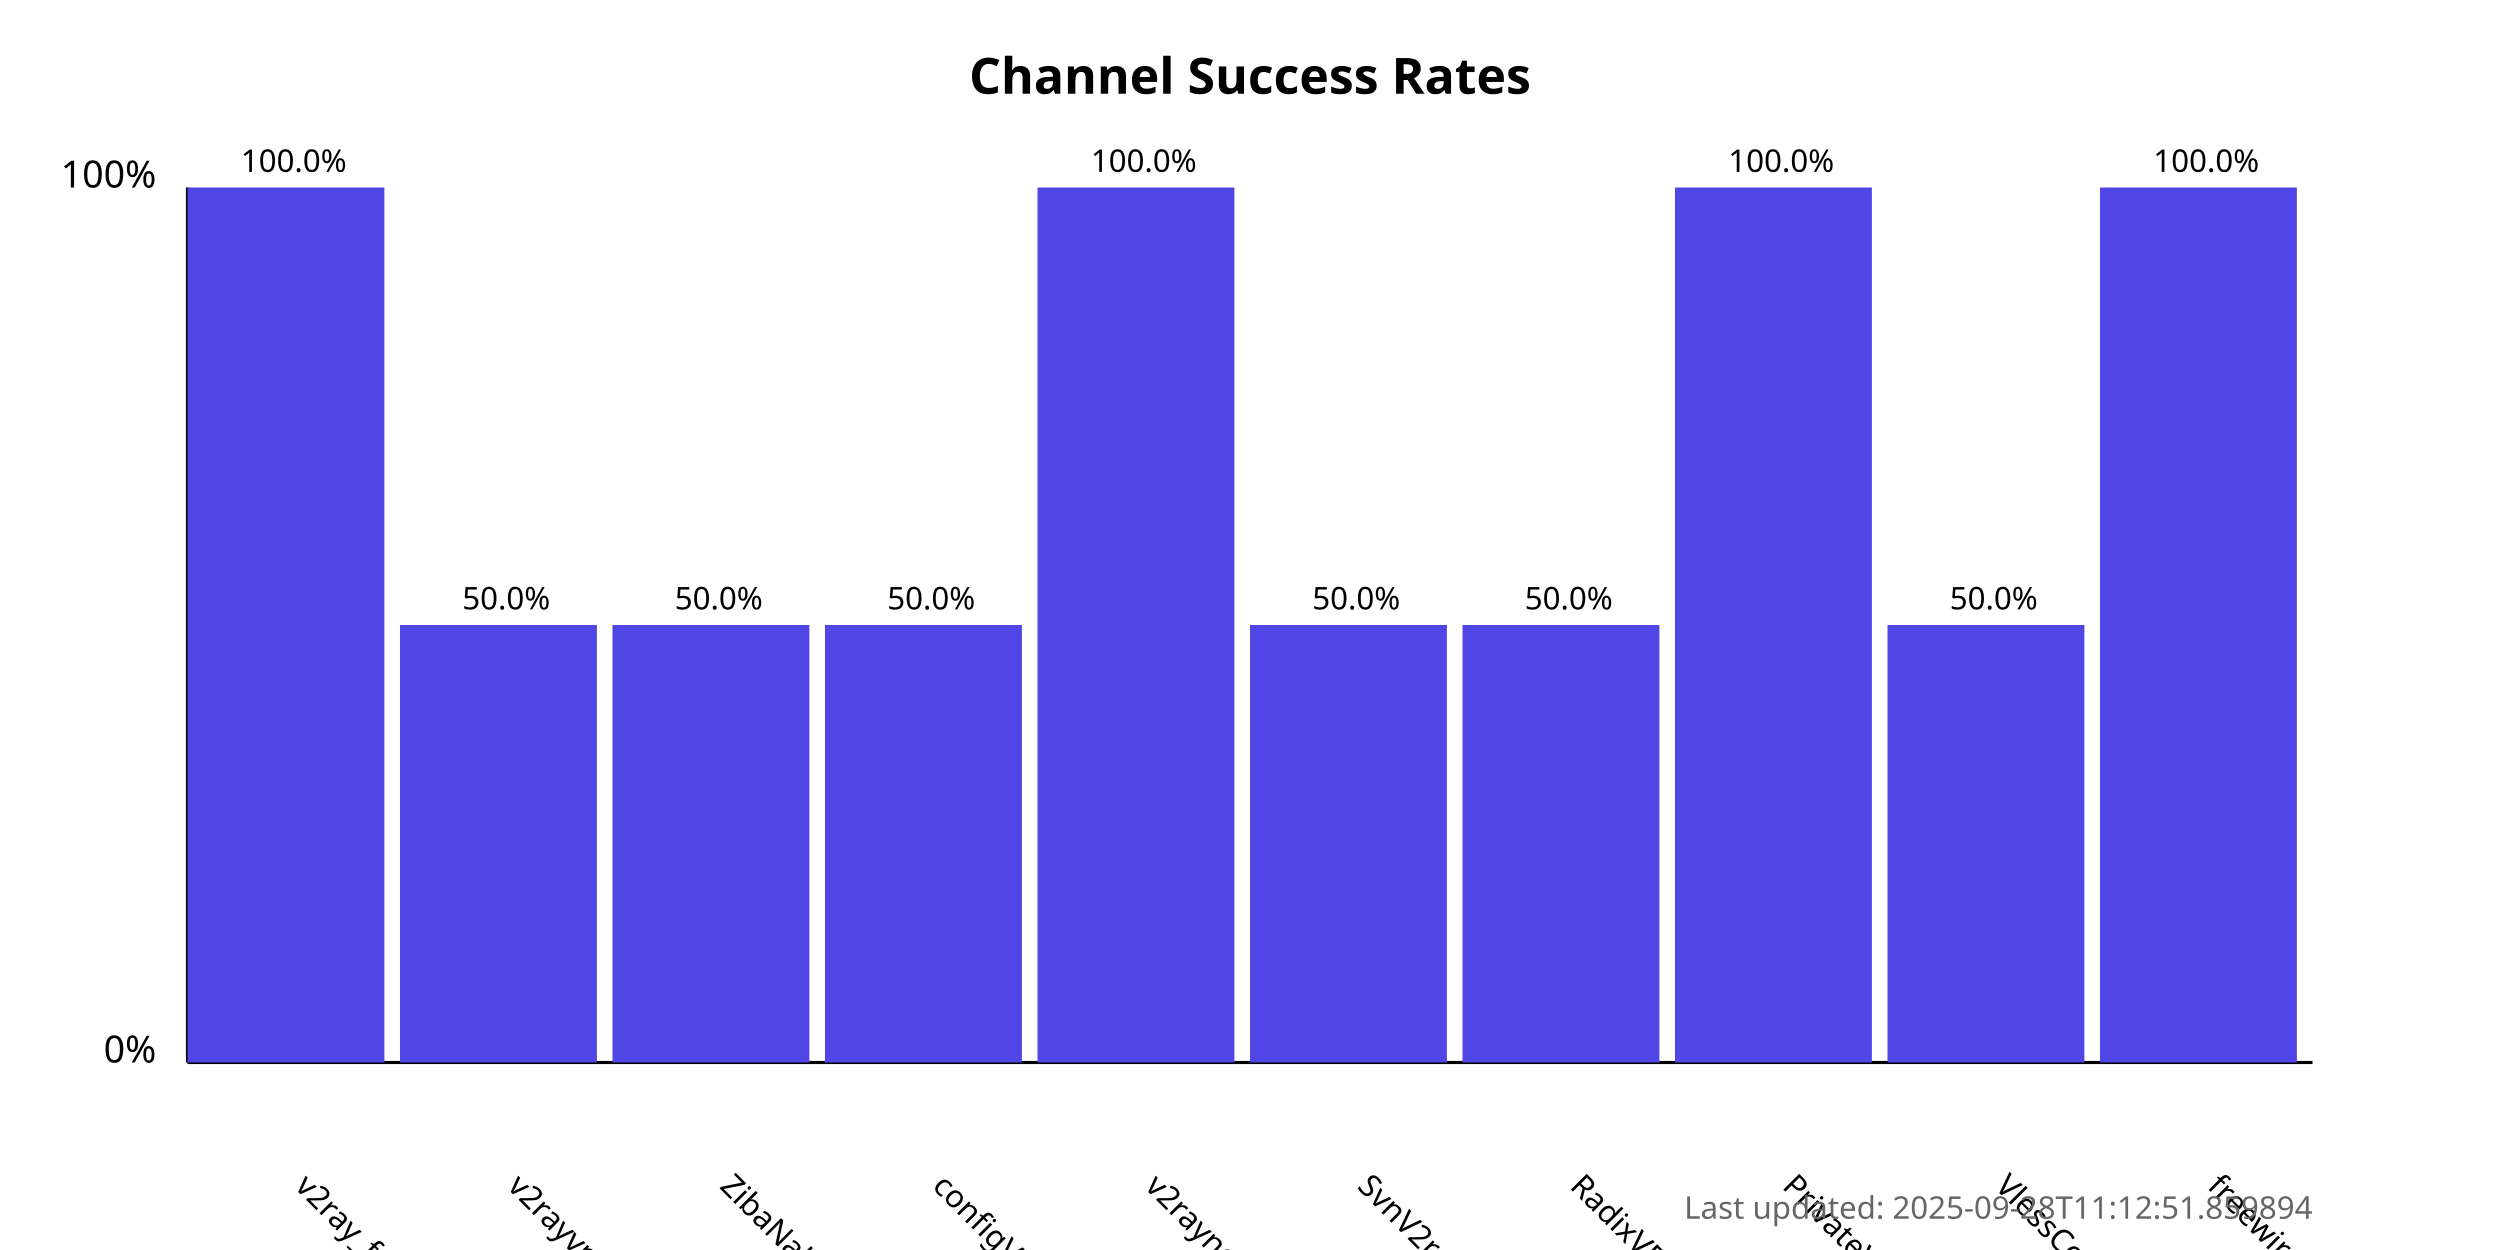
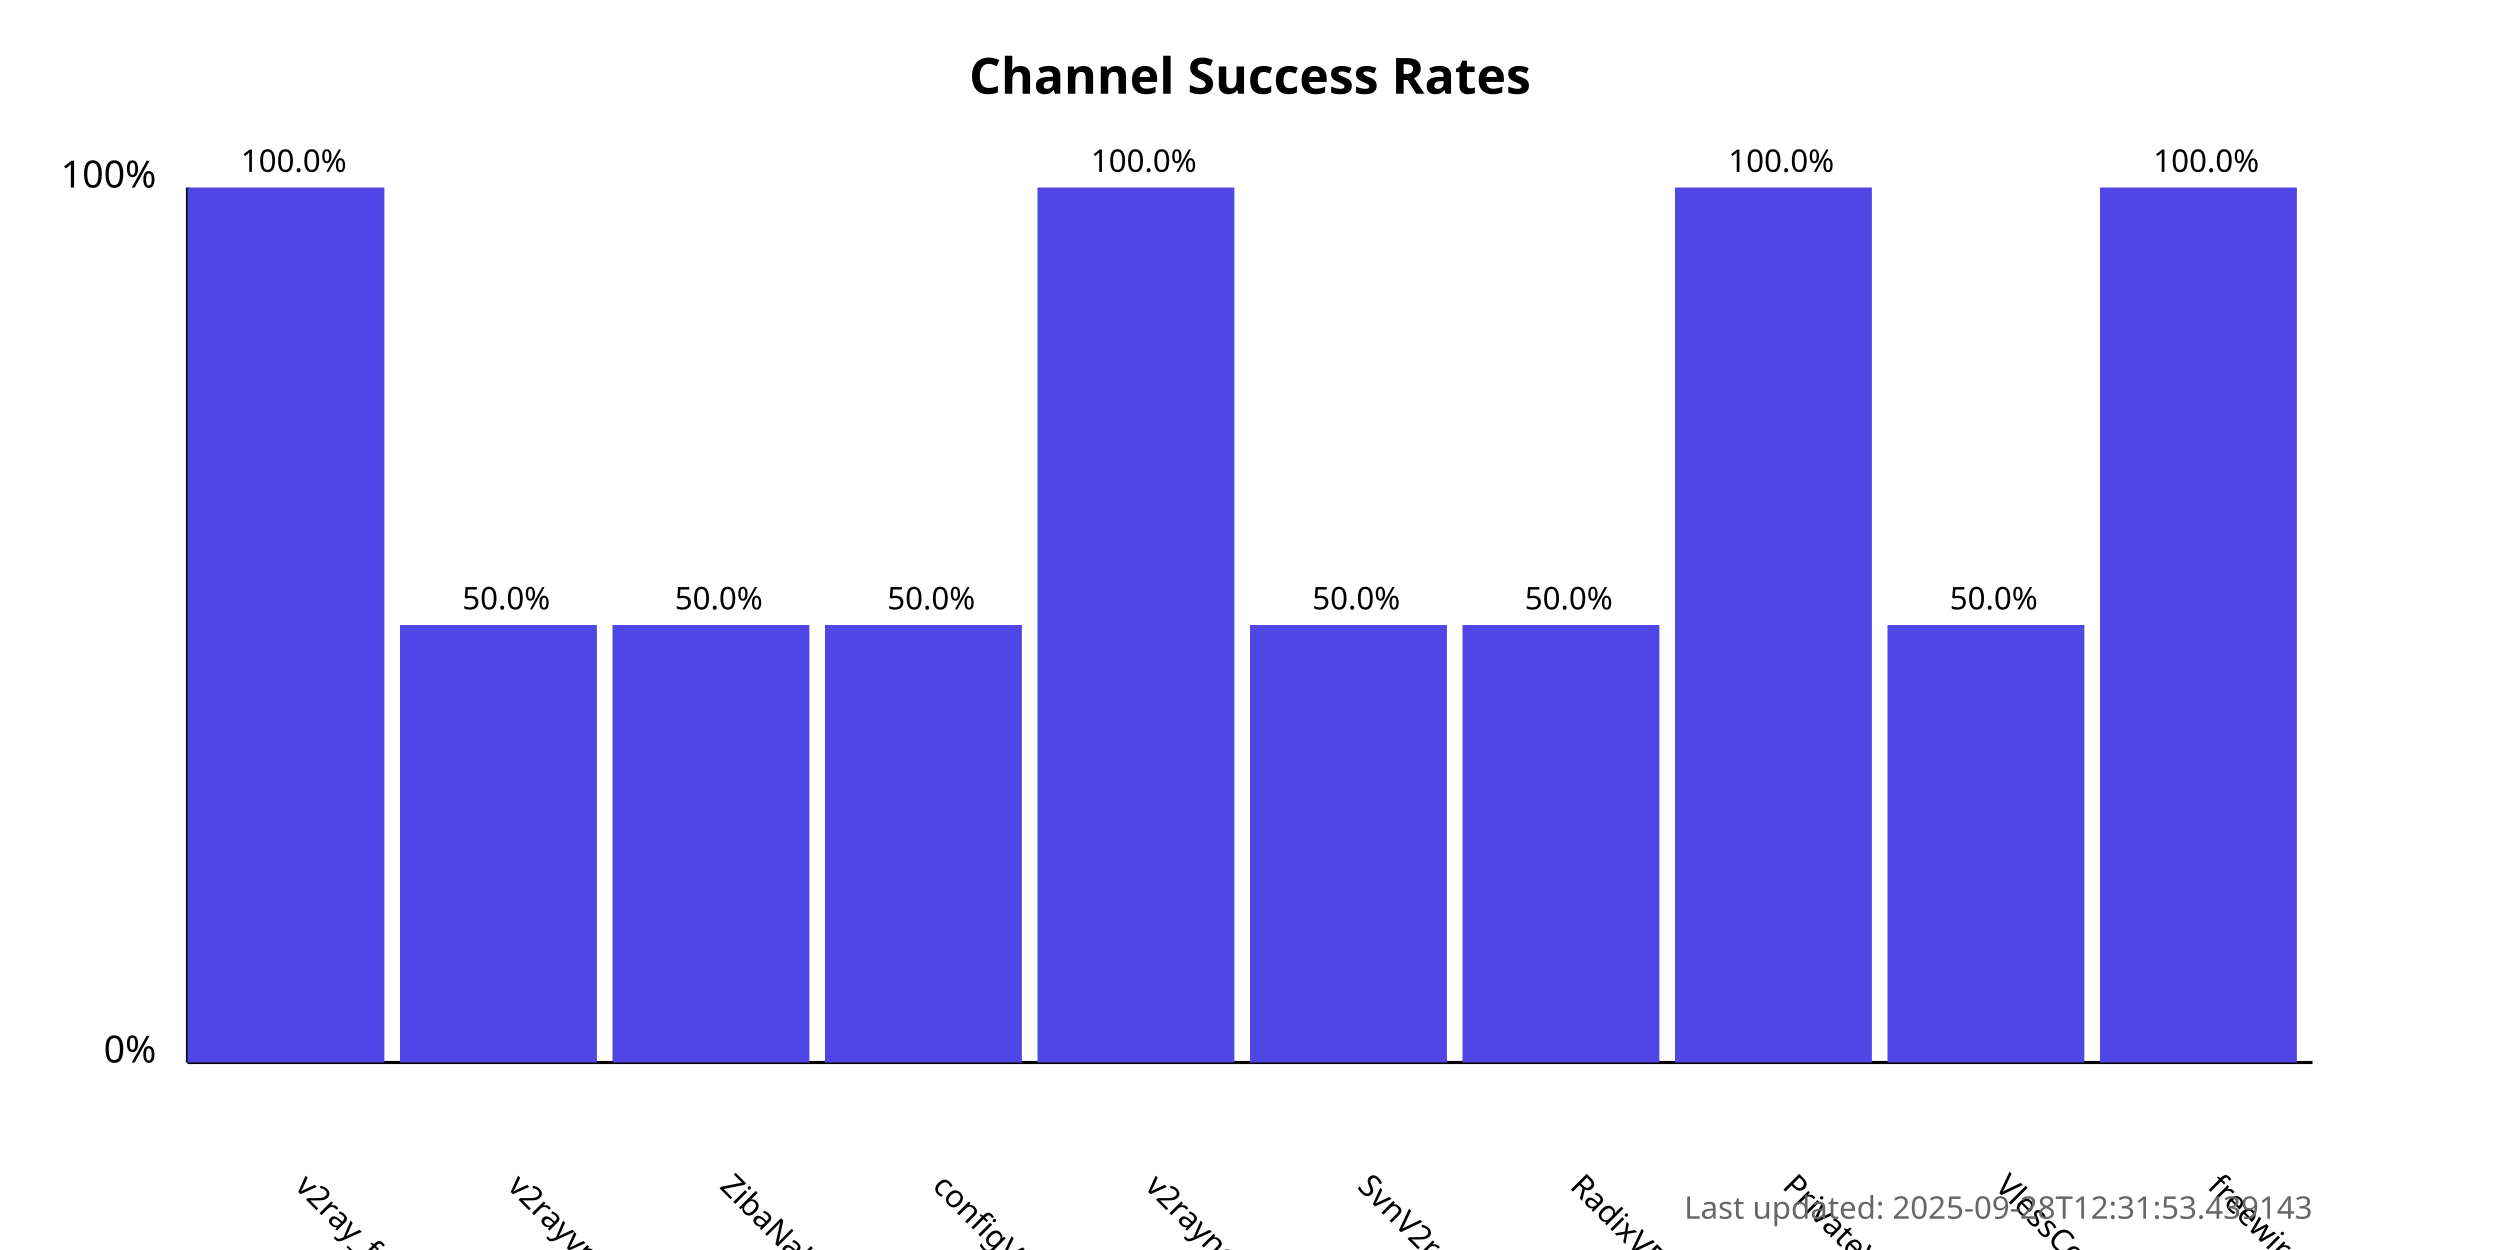
<svg xmlns="http://www.w3.org/2000/svg" width="800" height="400">
  <style>
            .chart-title { font: bold 16px sans-serif; }
            .axis-label { font: 12px sans-serif; }
            .tick-label { font: 10px sans-serif; }
            .bar { fill: #4f46e5; }
            .bar:hover { fill: #6366f1; }
            .timestamp { font: 10px sans-serif; fill: #666; }
        </style>
  <text x="400.0" y="30" text-anchor="middle" class="chart-title">
            Channel Success Rates
        </text>
  <line x1="60" y1="340" x2="60" y2="60" stroke="black" stroke-width="1" />
  <line x1="60" y1="340" x2="740" y2="340" stroke="black" stroke-width="1" />
  <text x="50" y="340" text-anchor="end" class="axis-label">0%</text>
  <text x="50" y="60" text-anchor="end" class="axis-label">100%</text>
  <g>
    <rect x="60" y="60.0" width="63.0" height="280.0" class="bar" />
    <text x="94.0" y="380" transform="rotate(45, 94.0, 380)" text-anchor="start" class="tick-label">
                v2ray_free_conf
            </text>
    <text x="94.0" y="55.0" text-anchor="middle" class="tick-label">
                100.0%
            </text>
  </g>
  <g>
    <rect x="128.0" y="200.0" width="63.0" height="140.0" class="bar" />
    <text x="162.0" y="380" transform="rotate(45, 162.0, 380)" text-anchor="start" class="tick-label">
                v2rayvpno
            </text>
    <text x="162.0" y="195.0" text-anchor="middle" class="tick-label">
                50.0%
            </text>
  </g>
  <g>
    <rect x="196.0" y="200.0" width="63.0" height="140.0" class="bar" />
    <text x="230.0" y="380" transform="rotate(45, 230.0, 380)" text-anchor="start" class="tick-label">
                ZibaNabz
            </text>
    <text x="230.0" y="195.0" text-anchor="middle" class="tick-label">
                50.0%
            </text>
  </g>
  <g>
    <rect x="264.0" y="200.0" width="63.0" height="140.0" class="bar" />
    <text x="298.0" y="380" transform="rotate(45, 298.0, 380)" text-anchor="start" class="tick-label">
                configV2rayForFree
            </text>
    <text x="298.0" y="195.0" text-anchor="middle" class="tick-label">
                50.0%
            </text>
  </g>
  <g>
    <rect x="332.0" y="60.0" width="63.0" height="280.0" class="bar" />
    <text x="366.0" y="380" transform="rotate(45, 366.0, 380)" text-anchor="start" class="tick-label">
                v2rayngvpn
            </text>
    <text x="366.0" y="55.0" text-anchor="middle" class="tick-label">
                100.0%
            </text>
  </g>
  <g>
    <rect x="400.0" y="200.0" width="63.0" height="140.0" class="bar" />
    <text x="434.0" y="380" transform="rotate(45, 434.0, 380)" text-anchor="start" class="tick-label">
                SvnV2ray
            </text>
    <text x="434.0" y="195.0" text-anchor="middle" class="tick-label">
                50.0%
            </text>
  </g>
  <g>
    <rect x="468.0" y="200.0" width="63.0" height="140.0" class="bar" />
    <text x="502.0" y="380" transform="rotate(45, 502.0, 380)" text-anchor="start" class="tick-label">
                RadixVPN
            </text>
    <text x="502.0" y="195.0" text-anchor="middle" class="tick-label">
                50.0%
            </text>
  </g>
  <g>
    <rect x="536.0" y="60.0" width="63.0" height="280.0" class="bar" />
    <text x="570.0" y="380" transform="rotate(45, 570.0, 380)" text-anchor="start" class="tick-label">
                PrivateVPNs
            </text>
    <text x="570.0" y="55.0" text-anchor="middle" class="tick-label">
                100.0%
            </text>
  </g>
  <g>
    <rect x="604.0" y="200.0" width="63.0" height="140.0" class="bar" />
    <text x="638.0" y="380" transform="rotate(45, 638.0, 380)" text-anchor="start" class="tick-label">
                VlessConfig
            </text>
    <text x="638.0" y="195.0" text-anchor="middle" class="tick-label">
                50.0%
            </text>
  </g>
  <g>
    <rect x="672.0" y="60.0" width="63.0" height="280.0" class="bar" />
    <text x="706.0" y="380" transform="rotate(45, 706.0, 380)" text-anchor="start" class="tick-label">
                freewireguard
            </text>
    <text x="706.0" y="55.0" text-anchor="middle" class="tick-label">
                100.0%
            </text>
  </g>
  <text x="740" y="390" text-anchor="end" class="timestamp">
-             Last updated: 2025-09-28T11:12:51.859894
+             Last updated: 2025-09-28T12:31:53.439143
        </text>
</svg>
